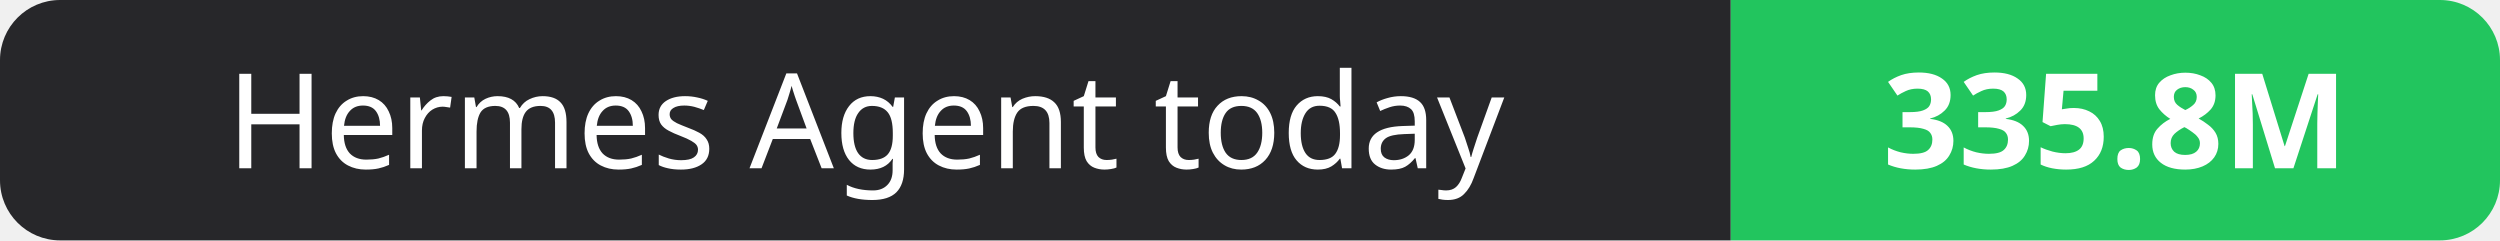
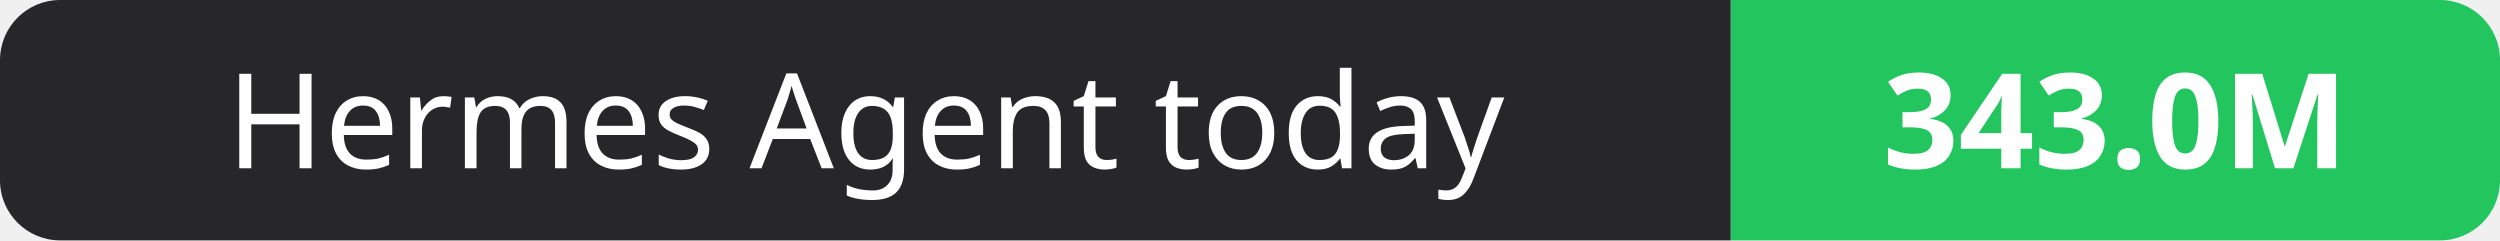
- <svg xmlns="http://www.w3.org/2000/svg" width="208" height="20" role="img" aria-label="Hermes Agent today: 335.8M">
+ <svg xmlns="http://www.w3.org/2000/svg" width="208" height="20" role="img" aria-label="Hermes Agent today: 343.0M">
  <clipPath id="r">
    <rect width="208" height="20" rx="5" fill="#fff" />
  </clipPath>
  <g clip-path="url(#r)">
    <rect width="144" height="20" fill="#27272a" />
    <rect x="144" width="64" height="20" fill="#22c55e" />
  </g>
  <g fill="#fff" text-anchor="middle" font-family="Verdana,Geneva,sans-serif" font-size="11">
    <text x="72.0" y="14">Hermes Agent today</text>
-     <text x="176.0" y="14" font-weight="700">335.8M</text>
+     <text x="176.0" y="14" font-weight="700">343.0M</text>
  </g>
</svg>
